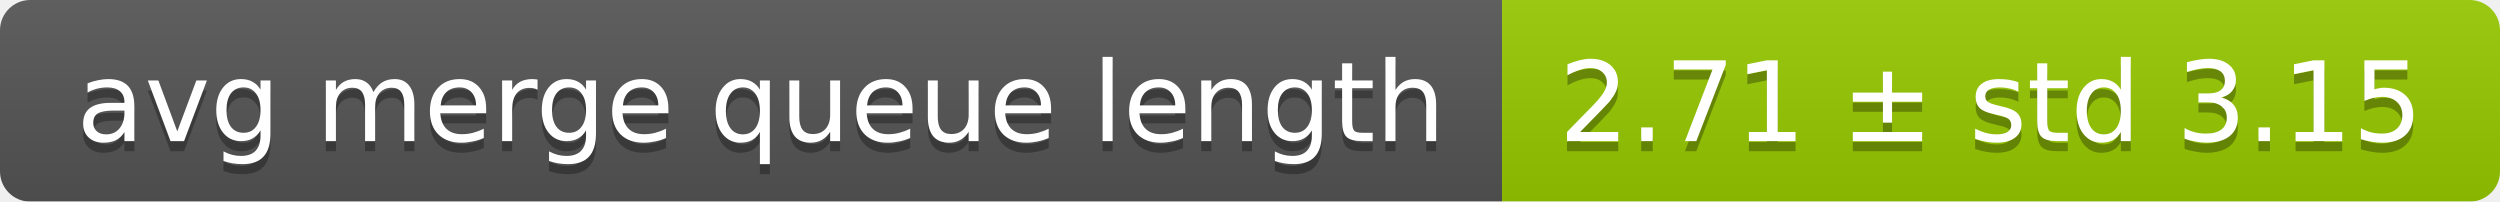
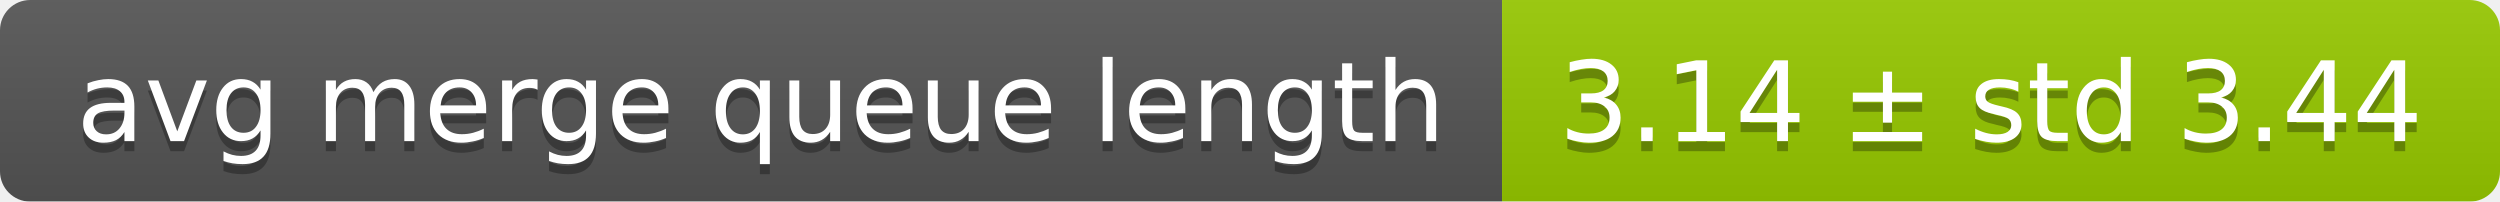
<svg xmlns="http://www.w3.org/2000/svg" width="248" height="20">
  <linearGradient id="smooth" x2="0" y2="100%">
    <stop offset="0" stop-color="#bbb" stop-opacity=".1" />
    <stop offset="1" stop-opacity=".1" />
  </linearGradient>
  <mask id="round">
    <rect width="248" height="20" rx="3" fill="#fff" />
  </mask>
  <g mask="url(#round)">
    <rect width="149" height="20" fill="#555" />
    <rect x="149" width="99" height="20" fill="#97ca00" />
    <rect width="248" height="20" fill="url(#smooth)" />
  </g>
  <g fill="#fff" text-anchor="middle" font-family="DejaVu Sans,Verdana,Geneva,sans-serif" font-size="11">
    <text x="75.5" y="15" fill="#010101" fill-opacity=".3">avg merge queue length</text>
    <text x="75.5" y="14">avg merge queue length</text>
-     <text x="197.5" y="15" fill="#010101" fill-opacity=".3">2.71 ± std 3.15</text>
-     <text x="197.5" y="14">2.71 ± std 3.15</text>
+     <text x="197.5" y="15" fill="#010101" fill-opacity=".3">3.14 ± std 3.44</text>
+     <text x="197.5" y="14">3.14 ± std 3.44</text>
  </g>
</svg>
